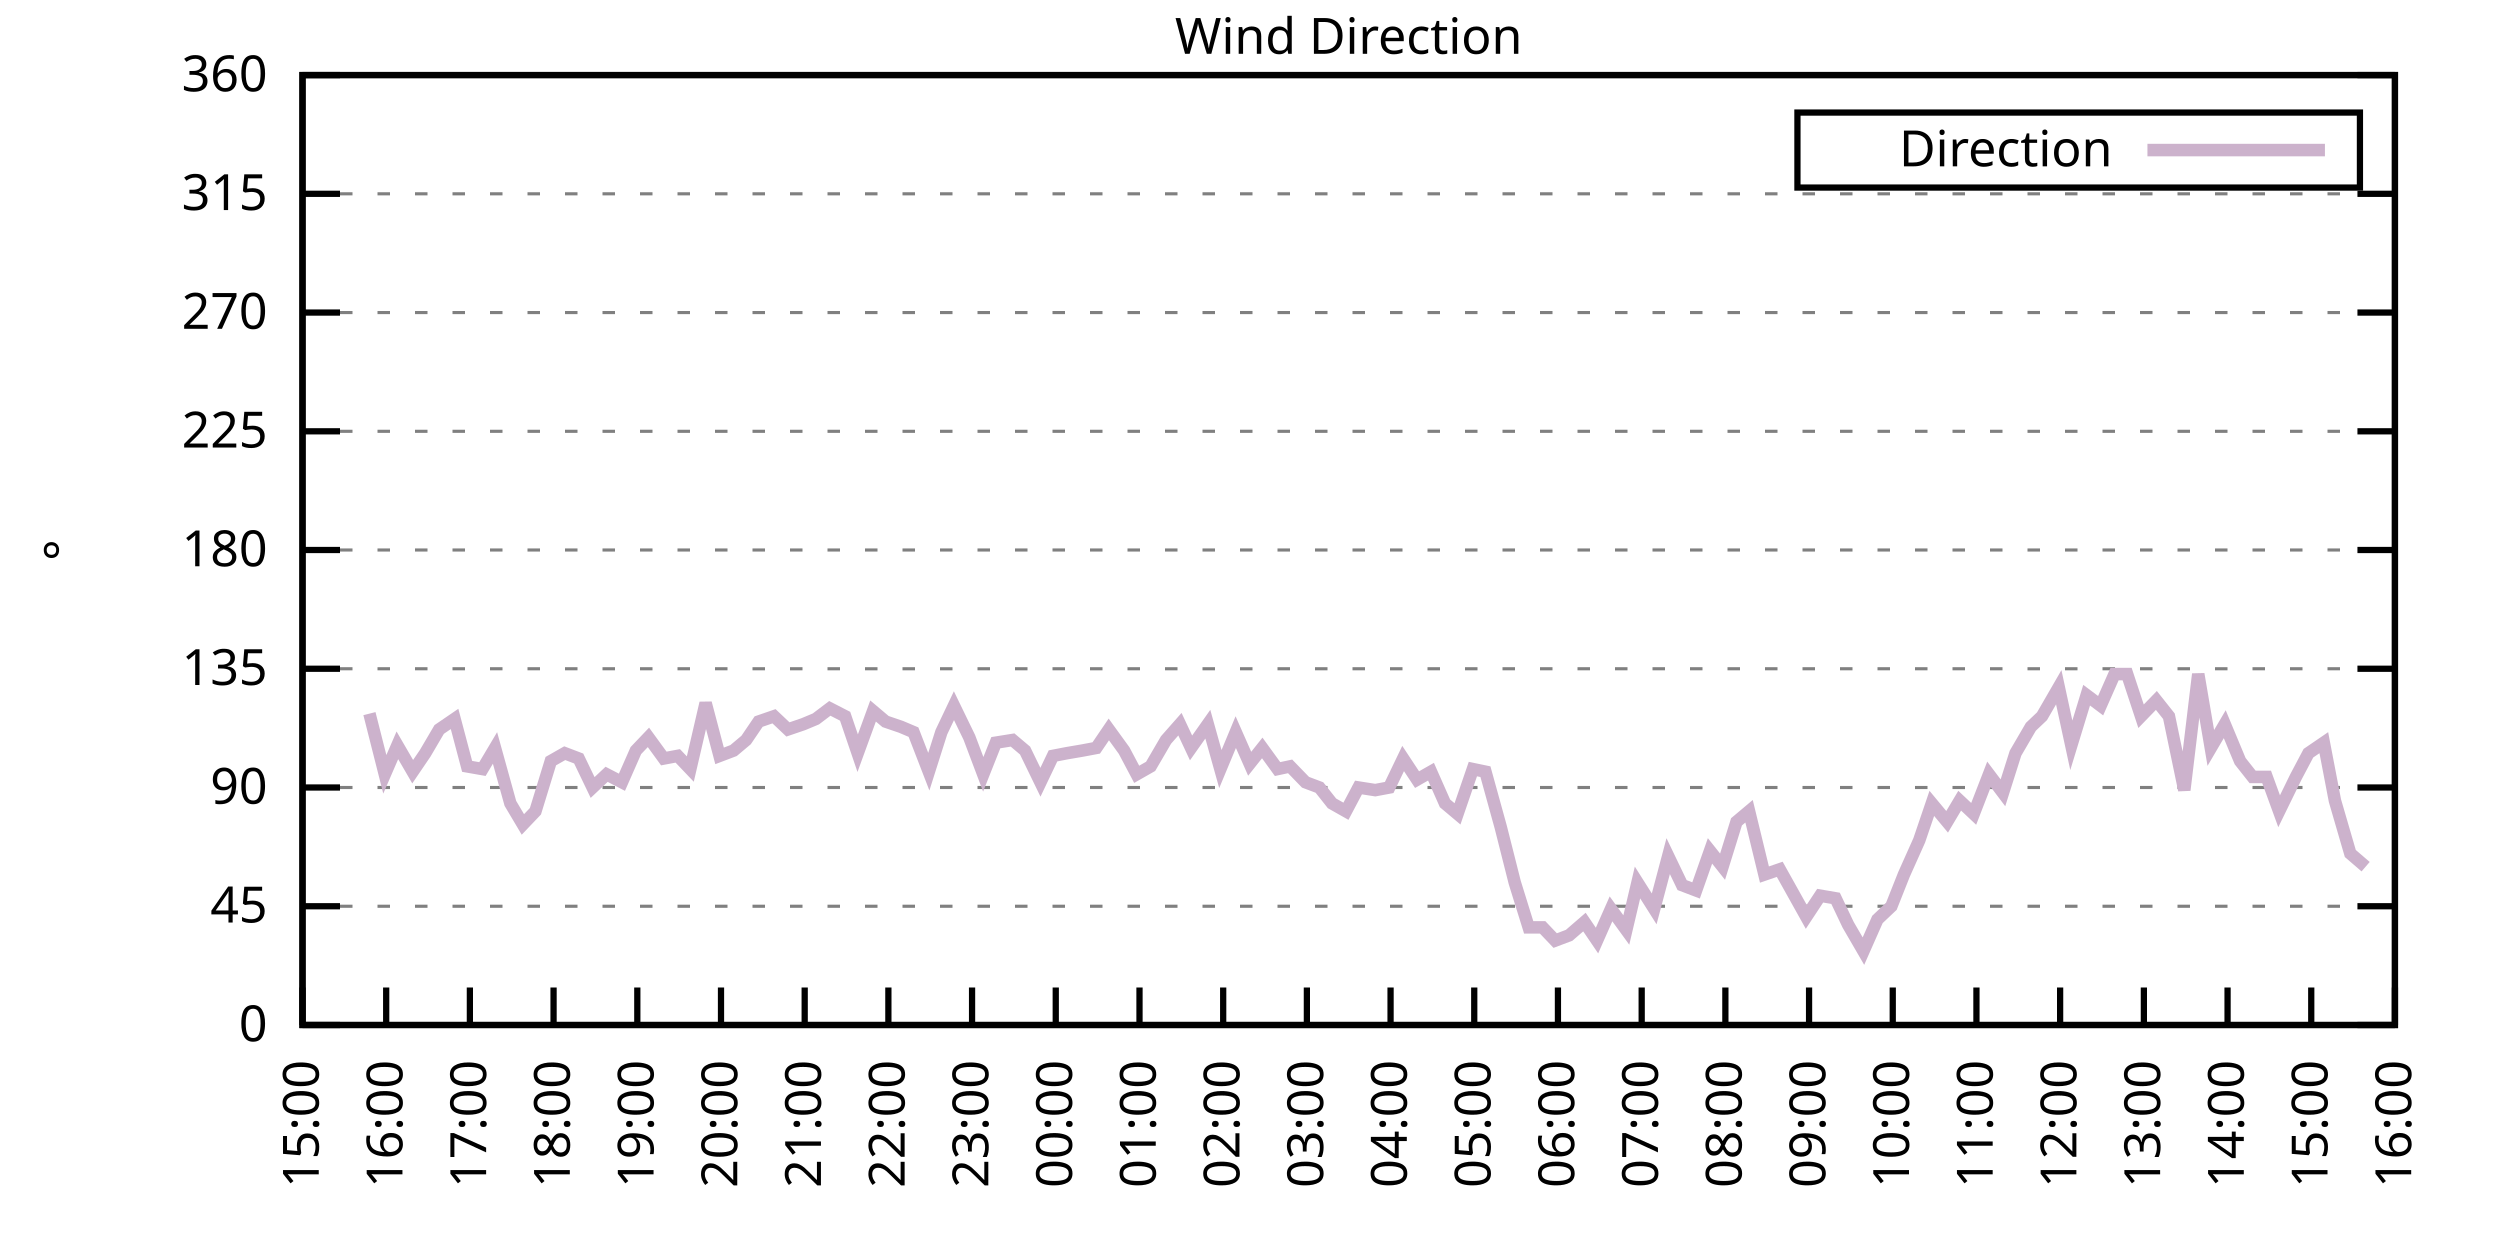
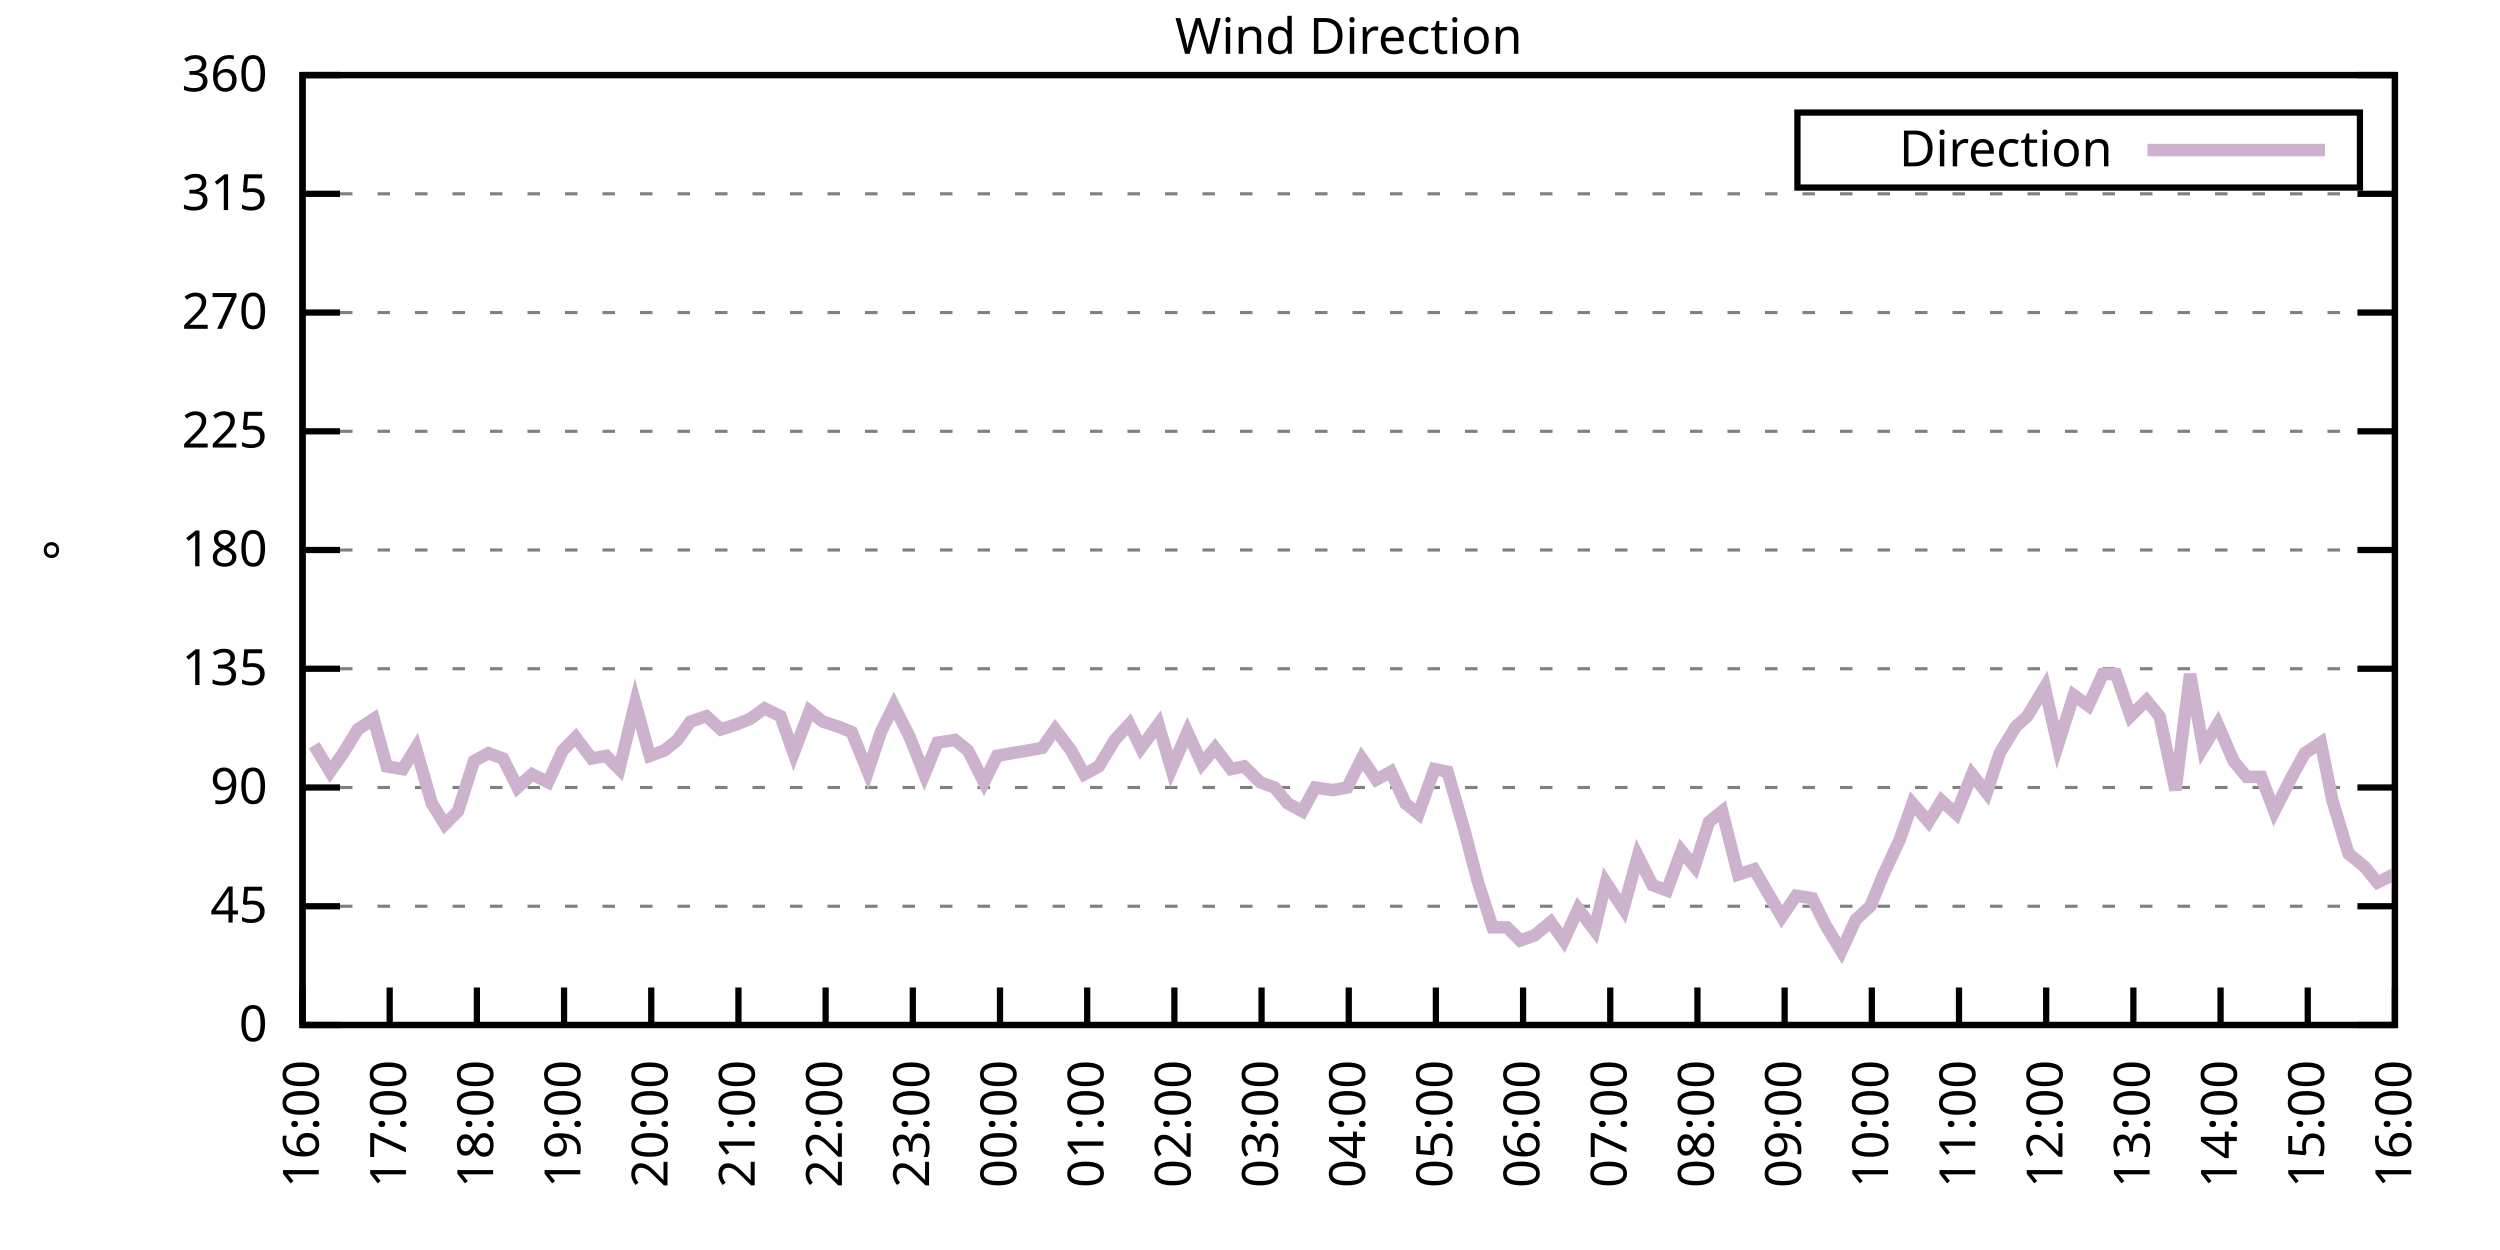
<svg xmlns="http://www.w3.org/2000/svg" xmlns:xlink="http://www.w3.org/1999/xlink" width="400" height="200" viewBox="0 0 400 200">
  <g id="gnuplot_canvas">
    <rect x="0" y="0" width="400" height="200" fill="none" />
    <defs>
      <circle id="gpDot" r="0.5" stroke-width="0.5" stroke="currentColor" />
      <path id="gpPt0" stroke-width="0.333" stroke="currentColor" d="M-1,0 h2 M0,-1 v2" />
      <path id="gpPt1" stroke-width="0.333" stroke="currentColor" d="M-1,-1 L1,1 M1,-1 L-1,1" />
      <path id="gpPt2" stroke-width="0.333" stroke="currentColor" d="M-1,0 L1,0 M0,-1 L0,1 M-1,-1 L1,1 M-1,1 L1,-1" />
      <rect id="gpPt3" stroke-width="0.333" stroke="currentColor" x="-1" y="-1" width="2" height="2" />
      <rect id="gpPt4" stroke-width="0.333" stroke="currentColor" fill="currentColor" x="-1" y="-1" width="2" height="2" />
      <circle id="gpPt5" stroke-width="0.333" stroke="currentColor" cx="0" cy="0" r="1" />
      <use xlink:href="#gpPt5" id="gpPt6" fill="currentColor" stroke="none" />
      <path id="gpPt7" stroke-width="0.333" stroke="currentColor" d="M0,-1.33 L-1.33,0.67 L1.33,0.67 z" />
      <use xlink:href="#gpPt7" id="gpPt8" fill="currentColor" stroke="none" />
      <use xlink:href="#gpPt7" id="gpPt9" stroke="currentColor" transform="rotate(180)" />
      <use xlink:href="#gpPt9" id="gpPt10" fill="currentColor" stroke="none" />
      <use xlink:href="#gpPt3" id="gpPt11" stroke="currentColor" transform="rotate(45)" />
      <use xlink:href="#gpPt11" id="gpPt12" fill="currentColor" stroke="none" />
      <path id="gpPt13" stroke-width="0.333" stroke="currentColor" d="M0,1.330 L1.265,0.411 L0.782,-1.067 L-0.782,-1.076 L-1.265,0.411 z" />
      <use xlink:href="#gpPt13" id="gpPt14" fill="currentColor" stroke="none" />
      <filter id="textbox" filterUnits="objectBoundingBox" x="0" y="0" height="1" width="1">
        <feFlood flood-color="white" flood-opacity="1" result="bgnd" />
        <feComposite in="SourceGraphic" in2="bgnd" operator="atop" />
      </filter>
      <filter id="greybox" filterUnits="objectBoundingBox" x="0" y="0" height="1" width="1">
        <feFlood flood-color="lightgrey" flood-opacity="1" result="grey" />
        <feComposite in="SourceGraphic" in2="grey" operator="atop" />
      </filter>
    </defs>
    <g fill="none" color="white" stroke="currentColor" stroke-width="1.00" stroke-linecap="butt" stroke-linejoin="miter">
</g>
    <g fill="none" color="black" stroke="currentColor" stroke-width="1.00" stroke-linecap="butt" stroke-linejoin="miter">
      <g stroke="none" shape-rendering="crispEdges">
        <polygon fill="rgb(255, 255, 255)" points="48.40,164.00 383.18,164.00 383.18,12.02 48.40,12.02 " />
      </g>
    </g>
    <g fill="none" color="black" stroke="currentColor" stroke-width="1.00" stroke-linecap="butt" stroke-linejoin="miter">
</g>
    <g fill="none" color="black" stroke="black" stroke-width="0.50" stroke-linecap="butt" stroke-linejoin="miter">
</g>
    <g fill="none" color="gray" stroke="currentColor" stroke-width="0.50" stroke-linecap="butt" stroke-linejoin="miter">
      <path stroke="gray" stroke-dasharray="2,4" class="gridline" d="M48.40,164.00 L383.19,164.00  " />
    </g>
    <g fill="none" color="gray" stroke="gray" stroke-width="1.00" stroke-linecap="butt" stroke-linejoin="miter">
</g>
    <g fill="none" color="black" stroke="currentColor" stroke-width="1.00" stroke-linecap="butt" stroke-linejoin="miter">
      <path stroke="black" d="M48.40,164.00 L54.40,164.00 M383.19,164.00 L377.19,164.00  " />
      <g transform="translate(42.80,166.60)" stroke="none" fill="black" font-family="Sans" font-size="8.00" text-anchor="end">
        <text>
          <tspan font-family="Sans"> 0</tspan>
        </text>
      </g>
    </g>
    <g fill="none" color="black" stroke="currentColor" stroke-width="1.00" stroke-linecap="butt" stroke-linejoin="miter">
</g>
    <g fill="none" color="black" stroke="black" stroke-width="0.50" stroke-linecap="butt" stroke-linejoin="miter">
</g>
    <g fill="none" color="gray" stroke="currentColor" stroke-width="0.50" stroke-linecap="butt" stroke-linejoin="miter">
      <path stroke="gray" stroke-dasharray="2,4" class="gridline" d="M48.40,145.00 L383.19,145.00  " />
    </g>
    <g fill="none" color="gray" stroke="gray" stroke-width="1.00" stroke-linecap="butt" stroke-linejoin="miter">
</g>
    <g fill="none" color="black" stroke="currentColor" stroke-width="1.00" stroke-linecap="butt" stroke-linejoin="miter">
      <path stroke="black" d="M48.40,145.00 L54.40,145.00 M383.19,145.00 L377.19,145.00  " />
      <g transform="translate(42.80,147.60)" stroke="none" fill="black" font-family="Sans" font-size="8.00" text-anchor="end">
        <text>
          <tspan font-family="Sans"> 45</tspan>
        </text>
      </g>
    </g>
    <g fill="none" color="black" stroke="currentColor" stroke-width="1.00" stroke-linecap="butt" stroke-linejoin="miter">
</g>
    <g fill="none" color="black" stroke="black" stroke-width="0.50" stroke-linecap="butt" stroke-linejoin="miter">
</g>
    <g fill="none" color="gray" stroke="currentColor" stroke-width="0.50" stroke-linecap="butt" stroke-linejoin="miter">
      <path stroke="gray" stroke-dasharray="2,4" class="gridline" d="M48.40,126.00 L383.19,126.00  " />
    </g>
    <g fill="none" color="gray" stroke="gray" stroke-width="1.00" stroke-linecap="butt" stroke-linejoin="miter">
</g>
    <g fill="none" color="black" stroke="currentColor" stroke-width="1.00" stroke-linecap="butt" stroke-linejoin="miter">
      <path stroke="black" d="M48.40,126.00 L54.40,126.00 M383.19,126.00 L377.19,126.00  " />
      <g transform="translate(42.80,128.60)" stroke="none" fill="black" font-family="Sans" font-size="8.00" text-anchor="end">
        <text>
          <tspan font-family="Sans"> 90</tspan>
        </text>
      </g>
    </g>
    <g fill="none" color="black" stroke="currentColor" stroke-width="1.00" stroke-linecap="butt" stroke-linejoin="miter">
</g>
    <g fill="none" color="black" stroke="black" stroke-width="0.50" stroke-linecap="butt" stroke-linejoin="miter">
</g>
    <g fill="none" color="gray" stroke="currentColor" stroke-width="0.50" stroke-linecap="butt" stroke-linejoin="miter">
      <path stroke="gray" stroke-dasharray="2,4" class="gridline" d="M48.40,107.00 L383.19,107.00  " />
    </g>
    <g fill="none" color="gray" stroke="gray" stroke-width="1.00" stroke-linecap="butt" stroke-linejoin="miter">
</g>
    <g fill="none" color="black" stroke="currentColor" stroke-width="1.00" stroke-linecap="butt" stroke-linejoin="miter">
      <path stroke="black" d="M48.40,107.00 L54.40,107.00 M383.19,107.00 L377.19,107.00  " />
      <g transform="translate(42.80,109.60)" stroke="none" fill="black" font-family="Sans" font-size="8.00" text-anchor="end">
        <text>
          <tspan font-family="Sans"> 135</tspan>
        </text>
      </g>
    </g>
    <g fill="none" color="black" stroke="currentColor" stroke-width="1.00" stroke-linecap="butt" stroke-linejoin="miter">
</g>
    <g fill="none" color="black" stroke="black" stroke-width="0.50" stroke-linecap="butt" stroke-linejoin="miter">
</g>
    <g fill="none" color="gray" stroke="currentColor" stroke-width="0.50" stroke-linecap="butt" stroke-linejoin="miter">
      <path stroke="gray" stroke-dasharray="2,4" class="gridline" d="M48.40,88.00 L383.19,88.00  " />
    </g>
    <g fill="none" color="gray" stroke="gray" stroke-width="1.00" stroke-linecap="butt" stroke-linejoin="miter">
</g>
    <g fill="none" color="black" stroke="currentColor" stroke-width="1.00" stroke-linecap="butt" stroke-linejoin="miter">
      <path stroke="black" d="M48.40,88.00 L54.40,88.00 M383.19,88.00 L377.19,88.00  " />
      <g transform="translate(42.80,90.60)" stroke="none" fill="black" font-family="Sans" font-size="8.00" text-anchor="end">
        <text>
          <tspan font-family="Sans"> 180</tspan>
        </text>
      </g>
    </g>
    <g fill="none" color="black" stroke="currentColor" stroke-width="1.00" stroke-linecap="butt" stroke-linejoin="miter">
</g>
    <g fill="none" color="black" stroke="black" stroke-width="0.50" stroke-linecap="butt" stroke-linejoin="miter">
</g>
    <g fill="none" color="gray" stroke="currentColor" stroke-width="0.50" stroke-linecap="butt" stroke-linejoin="miter">
      <path stroke="gray" stroke-dasharray="2,4" class="gridline" d="M48.40,69.01 L383.19,69.01  " />
    </g>
    <g fill="none" color="gray" stroke="gray" stroke-width="1.00" stroke-linecap="butt" stroke-linejoin="miter">
</g>
    <g fill="none" color="black" stroke="currentColor" stroke-width="1.00" stroke-linecap="butt" stroke-linejoin="miter">
      <path stroke="black" d="M48.40,69.01 L54.40,69.01 M383.19,69.01 L377.19,69.01  " />
      <g transform="translate(42.80,71.61)" stroke="none" fill="black" font-family="Sans" font-size="8.00" text-anchor="end">
        <text>
          <tspan font-family="Sans"> 225</tspan>
        </text>
      </g>
    </g>
    <g fill="none" color="black" stroke="currentColor" stroke-width="1.00" stroke-linecap="butt" stroke-linejoin="miter">
</g>
    <g fill="none" color="black" stroke="black" stroke-width="0.50" stroke-linecap="butt" stroke-linejoin="miter">
</g>
    <g fill="none" color="gray" stroke="currentColor" stroke-width="0.50" stroke-linecap="butt" stroke-linejoin="miter">
      <path stroke="gray" stroke-dasharray="2,4" class="gridline" d="M48.40,50.01 L383.19,50.01  " />
    </g>
    <g fill="none" color="gray" stroke="gray" stroke-width="1.00" stroke-linecap="butt" stroke-linejoin="miter">
</g>
    <g fill="none" color="black" stroke="currentColor" stroke-width="1.00" stroke-linecap="butt" stroke-linejoin="miter">
      <path stroke="black" d="M48.40,50.01 L54.40,50.01 M383.19,50.01 L377.19,50.01  " />
      <g transform="translate(42.80,52.61)" stroke="none" fill="black" font-family="Sans" font-size="8.00" text-anchor="end">
        <text>
          <tspan font-family="Sans"> 270</tspan>
        </text>
      </g>
    </g>
    <g fill="none" color="black" stroke="currentColor" stroke-width="1.00" stroke-linecap="butt" stroke-linejoin="miter">
</g>
    <g fill="none" color="black" stroke="black" stroke-width="0.50" stroke-linecap="butt" stroke-linejoin="miter">
</g>
    <g fill="none" color="gray" stroke="currentColor" stroke-width="0.50" stroke-linecap="butt" stroke-linejoin="miter">
      <path stroke="gray" stroke-dasharray="2,4" class="gridline" d="M48.40,31.01 L383.19,31.01  " />
    </g>
    <g fill="none" color="gray" stroke="gray" stroke-width="1.00" stroke-linecap="butt" stroke-linejoin="miter">
</g>
    <g fill="none" color="black" stroke="currentColor" stroke-width="1.00" stroke-linecap="butt" stroke-linejoin="miter">
      <path stroke="black" d="M48.40,31.01 L54.40,31.01 M383.19,31.01 L377.19,31.01  " />
      <g transform="translate(42.80,33.61)" stroke="none" fill="black" font-family="Sans" font-size="8.00" text-anchor="end">
        <text>
          <tspan font-family="Sans"> 315</tspan>
        </text>
      </g>
    </g>
    <g fill="none" color="black" stroke="currentColor" stroke-width="1.00" stroke-linecap="butt" stroke-linejoin="miter">
</g>
    <g fill="none" color="black" stroke="black" stroke-width="0.50" stroke-linecap="butt" stroke-linejoin="miter">
</g>
    <g fill="none" color="gray" stroke="currentColor" stroke-width="0.50" stroke-linecap="butt" stroke-linejoin="miter">
      <path stroke="gray" stroke-dasharray="2,4" class="gridline" d="M48.40,12.01 L383.19,12.01  " />
    </g>
    <g fill="none" color="gray" stroke="gray" stroke-width="1.00" stroke-linecap="butt" stroke-linejoin="miter">
</g>
    <g fill="none" color="black" stroke="currentColor" stroke-width="1.00" stroke-linecap="butt" stroke-linejoin="miter">
      <path stroke="black" d="M48.40,12.01 L54.40,12.01 M383.19,12.01 L377.19,12.01  " />
      <g transform="translate(42.80,14.61)" stroke="none" fill="black" font-family="Sans" font-size="8.00" text-anchor="end">
        <text>
          <tspan font-family="Sans"> 360</tspan>
        </text>
      </g>
    </g>
    <g fill="none" color="black" stroke="currentColor" stroke-width="1.00" stroke-linecap="butt" stroke-linejoin="miter">
      <path stroke="black" d="M48.40,164.00 L48.40,158.00  " />
      <g transform="translate(51.00,169.60) rotate(270.00)" stroke="none" fill="black" font-family="Sans" font-size="8.00" text-anchor="end">
        <text>
-           <tspan font-family="Sans">15:00</tspan>
-         </text>
-       </g>
-     </g>
-     <g fill="none" color="black" stroke="currentColor" stroke-width="1.00" stroke-linecap="butt" stroke-linejoin="miter">
-       <path stroke="black" d="M61.79,164.00 L61.79,158.00  " />
-       <g transform="translate(64.39,169.60) rotate(270.00)" stroke="none" fill="black" font-family="Sans" font-size="8.00" text-anchor="end">
-         <text>
          <tspan font-family="Sans">16:00</tspan>
        </text>
      </g>
    </g>
    <g fill="none" color="black" stroke="currentColor" stroke-width="1.00" stroke-linecap="butt" stroke-linejoin="miter">
-       <path stroke="black" d="M75.18,164.00 L75.18,158.00  " />
-       <g transform="translate(77.78,169.60) rotate(270.00)" stroke="none" fill="black" font-family="Sans" font-size="8.00" text-anchor="end">
+       <path stroke="black" d="M62.35,164.00 L62.35,158.00  " />
+       <g transform="translate(64.95,169.60) rotate(270.00)" stroke="none" fill="black" font-family="Sans" font-size="8.00" text-anchor="end">
        <text>
          <tspan font-family="Sans">17:00</tspan>
        </text>
      </g>
    </g>
    <g fill="none" color="black" stroke="currentColor" stroke-width="1.00" stroke-linecap="butt" stroke-linejoin="miter">
-       <path stroke="black" d="M88.57,164.00 L88.57,158.00  " />
-       <g transform="translate(91.17,169.60) rotate(270.00)" stroke="none" fill="black" font-family="Sans" font-size="8.00" text-anchor="end">
+       <path stroke="black" d="M76.30,164.00 L76.30,158.00  " />
+       <g transform="translate(78.90,169.60) rotate(270.00)" stroke="none" fill="black" font-family="Sans" font-size="8.00" text-anchor="end">
        <text>
          <tspan font-family="Sans">18:00</tspan>
        </text>
      </g>
    </g>
    <g fill="none" color="black" stroke="currentColor" stroke-width="1.00" stroke-linecap="butt" stroke-linejoin="miter">
-       <path stroke="black" d="M101.97,164.00 L101.97,158.00  " />
-       <g transform="translate(104.57,169.60) rotate(270.00)" stroke="none" fill="black" font-family="Sans" font-size="8.00" text-anchor="end">
+       <path stroke="black" d="M90.25,164.00 L90.25,158.00  " />
+       <g transform="translate(92.85,169.60) rotate(270.00)" stroke="none" fill="black" font-family="Sans" font-size="8.00" text-anchor="end">
        <text>
          <tspan font-family="Sans">19:00</tspan>
        </text>
      </g>
    </g>
    <g fill="none" color="black" stroke="currentColor" stroke-width="1.00" stroke-linecap="butt" stroke-linejoin="miter">
-       <path stroke="black" d="M115.36,164.00 L115.36,158.00  " />
-       <g transform="translate(117.96,169.60) rotate(270.00)" stroke="none" fill="black" font-family="Sans" font-size="8.00" text-anchor="end">
+       <path stroke="black" d="M104.20,164.00 L104.20,158.00  " />
+       <g transform="translate(106.80,169.60) rotate(270.00)" stroke="none" fill="black" font-family="Sans" font-size="8.00" text-anchor="end">
        <text>
          <tspan font-family="Sans">20:00</tspan>
        </text>
      </g>
    </g>
    <g fill="none" color="black" stroke="currentColor" stroke-width="1.00" stroke-linecap="butt" stroke-linejoin="miter">
-       <path stroke="black" d="M128.75,164.00 L128.75,158.00  " />
-       <g transform="translate(131.35,169.60) rotate(270.00)" stroke="none" fill="black" font-family="Sans" font-size="8.00" text-anchor="end">
+       <path stroke="black" d="M118.15,164.00 L118.15,158.00  " />
+       <g transform="translate(120.75,169.60) rotate(270.00)" stroke="none" fill="black" font-family="Sans" font-size="8.00" text-anchor="end">
        <text>
          <tspan font-family="Sans">21:00</tspan>
        </text>
      </g>
    </g>
    <g fill="none" color="black" stroke="currentColor" stroke-width="1.00" stroke-linecap="butt" stroke-linejoin="miter">
-       <path stroke="black" d="M142.14,164.00 L142.14,158.00  " />
-       <g transform="translate(144.74,169.60) rotate(270.00)" stroke="none" fill="black" font-family="Sans" font-size="8.00" text-anchor="end">
+       <path stroke="black" d="M132.10,164.00 L132.10,158.00  " />
+       <g transform="translate(134.70,169.60) rotate(270.00)" stroke="none" fill="black" font-family="Sans" font-size="8.00" text-anchor="end">
        <text>
          <tspan font-family="Sans">22:00</tspan>
        </text>
      </g>
    </g>
    <g fill="none" color="black" stroke="currentColor" stroke-width="1.00" stroke-linecap="butt" stroke-linejoin="miter">
-       <path stroke="black" d="M155.53,164.00 L155.53,158.00  " />
-       <g transform="translate(158.13,169.60) rotate(270.00)" stroke="none" fill="black" font-family="Sans" font-size="8.00" text-anchor="end">
+       <path stroke="black" d="M146.05,164.00 L146.05,158.00  " />
+       <g transform="translate(148.65,169.60) rotate(270.00)" stroke="none" fill="black" font-family="Sans" font-size="8.00" text-anchor="end">
        <text>
          <tspan font-family="Sans">23:00</tspan>
        </text>
      </g>
    </g>
    <g fill="none" color="black" stroke="currentColor" stroke-width="1.00" stroke-linecap="butt" stroke-linejoin="miter">
-       <path stroke="black" d="M168.92,164.00 L168.92,158.00  " />
-       <g transform="translate(171.52,169.60) rotate(270.00)" stroke="none" fill="black" font-family="Sans" font-size="8.00" text-anchor="end">
+       <path stroke="black" d="M160.00,164.00 L160.00,158.00  " />
+       <g transform="translate(162.60,169.60) rotate(270.00)" stroke="none" fill="black" font-family="Sans" font-size="8.00" text-anchor="end">
        <text>
          <tspan font-family="Sans">00:00</tspan>
        </text>
      </g>
    </g>
    <g fill="none" color="black" stroke="currentColor" stroke-width="1.00" stroke-linecap="butt" stroke-linejoin="miter">
-       <path stroke="black" d="M182.32,164.00 L182.32,158.00  " />
-       <g transform="translate(184.92,169.60) rotate(270.00)" stroke="none" fill="black" font-family="Sans" font-size="8.00" text-anchor="end">
+       <path stroke="black" d="M173.95,164.00 L173.95,158.00  " />
+       <g transform="translate(176.55,169.60) rotate(270.00)" stroke="none" fill="black" font-family="Sans" font-size="8.00" text-anchor="end">
        <text>
          <tspan font-family="Sans">01:00</tspan>
        </text>
      </g>
    </g>
    <g fill="none" color="black" stroke="currentColor" stroke-width="1.00" stroke-linecap="butt" stroke-linejoin="miter">
-       <path stroke="black" d="M195.71,164.00 L195.71,158.00  " />
-       <g transform="translate(198.31,169.60) rotate(270.00)" stroke="none" fill="black" font-family="Sans" font-size="8.00" text-anchor="end">
+       <path stroke="black" d="M187.90,164.00 L187.90,158.00  " />
+       <g transform="translate(190.50,169.60) rotate(270.00)" stroke="none" fill="black" font-family="Sans" font-size="8.00" text-anchor="end">
        <text>
          <tspan font-family="Sans">02:00</tspan>
        </text>
      </g>
    </g>
    <g fill="none" color="black" stroke="currentColor" stroke-width="1.00" stroke-linecap="butt" stroke-linejoin="miter">
-       <path stroke="black" d="M209.10,164.00 L209.10,158.00  " />
-       <g transform="translate(211.70,169.60) rotate(270.00)" stroke="none" fill="black" font-family="Sans" font-size="8.00" text-anchor="end">
+       <path stroke="black" d="M201.85,164.00 L201.85,158.00  " />
+       <g transform="translate(204.45,169.60) rotate(270.00)" stroke="none" fill="black" font-family="Sans" font-size="8.00" text-anchor="end">
        <text>
          <tspan font-family="Sans">03:00</tspan>
        </text>
      </g>
    </g>
    <g fill="none" color="black" stroke="currentColor" stroke-width="1.00" stroke-linecap="butt" stroke-linejoin="miter">
-       <path stroke="black" d="M222.49,164.00 L222.49,158.00  " />
-       <g transform="translate(225.09,169.60) rotate(270.00)" stroke="none" fill="black" font-family="Sans" font-size="8.00" text-anchor="end">
+       <path stroke="black" d="M215.80,164.00 L215.80,158.00  " />
+       <g transform="translate(218.40,169.60) rotate(270.00)" stroke="none" fill="black" font-family="Sans" font-size="8.00" text-anchor="end">
        <text>
          <tspan font-family="Sans">04:00</tspan>
        </text>
      </g>
    </g>
    <g fill="none" color="black" stroke="currentColor" stroke-width="1.00" stroke-linecap="butt" stroke-linejoin="miter">
-       <path stroke="black" d="M235.88,164.00 L235.88,158.00  " />
-       <g transform="translate(238.48,169.60) rotate(270.00)" stroke="none" fill="black" font-family="Sans" font-size="8.00" text-anchor="end">
+       <path stroke="black" d="M229.74,164.00 L229.74,158.00  " />
+       <g transform="translate(232.34,169.60) rotate(270.00)" stroke="none" fill="black" font-family="Sans" font-size="8.00" text-anchor="end">
        <text>
          <tspan font-family="Sans">05:00</tspan>
        </text>
      </g>
    </g>
    <g fill="none" color="black" stroke="currentColor" stroke-width="1.00" stroke-linecap="butt" stroke-linejoin="miter">
-       <path stroke="black" d="M249.27,164.00 L249.27,158.00  " />
-       <g transform="translate(251.87,169.60) rotate(270.00)" stroke="none" fill="black" font-family="Sans" font-size="8.00" text-anchor="end">
+       <path stroke="black" d="M243.69,164.00 L243.69,158.00  " />
+       <g transform="translate(246.29,169.60) rotate(270.00)" stroke="none" fill="black" font-family="Sans" font-size="8.00" text-anchor="end">
        <text>
          <tspan font-family="Sans">06:00</tspan>
        </text>
      </g>
    </g>
    <g fill="none" color="black" stroke="currentColor" stroke-width="1.00" stroke-linecap="butt" stroke-linejoin="miter">
-       <path stroke="black" d="M262.67,164.00 L262.67,158.00  " />
-       <g transform="translate(265.27,169.60) rotate(270.00)" stroke="none" fill="black" font-family="Sans" font-size="8.00" text-anchor="end">
+       <path stroke="black" d="M257.64,164.00 L257.64,158.00  " />
+       <g transform="translate(260.24,169.60) rotate(270.00)" stroke="none" fill="black" font-family="Sans" font-size="8.00" text-anchor="end">
        <text>
          <tspan font-family="Sans">07:00</tspan>
        </text>
      </g>
    </g>
    <g fill="none" color="black" stroke="currentColor" stroke-width="1.00" stroke-linecap="butt" stroke-linejoin="miter">
-       <path stroke="black" d="M276.06,164.00 L276.06,158.00  " />
-       <g transform="translate(278.66,169.60) rotate(270.00)" stroke="none" fill="black" font-family="Sans" font-size="8.00" text-anchor="end">
+       <path stroke="black" d="M271.59,164.00 L271.59,158.00  " />
+       <g transform="translate(274.19,169.60) rotate(270.00)" stroke="none" fill="black" font-family="Sans" font-size="8.00" text-anchor="end">
        <text>
          <tspan font-family="Sans">08:00</tspan>
        </text>
      </g>
    </g>
    <g fill="none" color="black" stroke="currentColor" stroke-width="1.00" stroke-linecap="butt" stroke-linejoin="miter">
-       <path stroke="black" d="M289.45,164.00 L289.45,158.00  " />
-       <g transform="translate(292.05,169.60) rotate(270.00)" stroke="none" fill="black" font-family="Sans" font-size="8.00" text-anchor="end">
+       <path stroke="black" d="M285.54,164.00 L285.54,158.00  " />
+       <g transform="translate(288.14,169.60) rotate(270.00)" stroke="none" fill="black" font-family="Sans" font-size="8.00" text-anchor="end">
        <text>
          <tspan font-family="Sans">09:00</tspan>
        </text>
      </g>
    </g>
    <g fill="none" color="black" stroke="currentColor" stroke-width="1.00" stroke-linecap="butt" stroke-linejoin="miter">
-       <path stroke="black" d="M302.84,164.00 L302.84,158.00  " />
-       <g transform="translate(305.44,169.60) rotate(270.00)" stroke="none" fill="black" font-family="Sans" font-size="8.00" text-anchor="end">
+       <path stroke="black" d="M299.49,164.00 L299.49,158.00  " />
+       <g transform="translate(302.09,169.60) rotate(270.00)" stroke="none" fill="black" font-family="Sans" font-size="8.00" text-anchor="end">
        <text>
          <tspan font-family="Sans">10:00</tspan>
        </text>
      </g>
    </g>
    <g fill="none" color="black" stroke="currentColor" stroke-width="1.00" stroke-linecap="butt" stroke-linejoin="miter">
-       <path stroke="black" d="M316.23,164.00 L316.23,158.00  " />
-       <g transform="translate(318.83,169.60) rotate(270.00)" stroke="none" fill="black" font-family="Sans" font-size="8.00" text-anchor="end">
+       <path stroke="black" d="M313.44,164.00 L313.44,158.00  " />
+       <g transform="translate(316.04,169.60) rotate(270.00)" stroke="none" fill="black" font-family="Sans" font-size="8.00" text-anchor="end">
        <text>
          <tspan font-family="Sans">11:00</tspan>
        </text>
      </g>
    </g>
    <g fill="none" color="black" stroke="currentColor" stroke-width="1.00" stroke-linecap="butt" stroke-linejoin="miter">
-       <path stroke="black" d="M329.62,164.00 L329.62,158.00  " />
-       <g transform="translate(332.22,169.60) rotate(270.00)" stroke="none" fill="black" font-family="Sans" font-size="8.00" text-anchor="end">
+       <path stroke="black" d="M327.39,164.00 L327.39,158.00  " />
+       <g transform="translate(329.99,169.60) rotate(270.00)" stroke="none" fill="black" font-family="Sans" font-size="8.00" text-anchor="end">
        <text>
          <tspan font-family="Sans">12:00</tspan>
        </text>
      </g>
    </g>
    <g fill="none" color="black" stroke="currentColor" stroke-width="1.00" stroke-linecap="butt" stroke-linejoin="miter">
-       <path stroke="black" d="M343.02,164.00 L343.02,158.00  " />
-       <g transform="translate(345.62,169.60) rotate(270.00)" stroke="none" fill="black" font-family="Sans" font-size="8.00" text-anchor="end">
+       <path stroke="black" d="M341.34,164.00 L341.34,158.00  " />
+       <g transform="translate(343.94,169.60) rotate(270.00)" stroke="none" fill="black" font-family="Sans" font-size="8.00" text-anchor="end">
        <text>
          <tspan font-family="Sans">13:00</tspan>
        </text>
      </g>
    </g>
    <g fill="none" color="black" stroke="currentColor" stroke-width="1.00" stroke-linecap="butt" stroke-linejoin="miter">
-       <path stroke="black" d="M356.41,164.00 L356.41,158.00  " />
-       <g transform="translate(359.01,169.60) rotate(270.00)" stroke="none" fill="black" font-family="Sans" font-size="8.00" text-anchor="end">
+       <path stroke="black" d="M355.29,164.00 L355.29,158.00  " />
+       <g transform="translate(357.89,169.60) rotate(270.00)" stroke="none" fill="black" font-family="Sans" font-size="8.00" text-anchor="end">
        <text>
          <tspan font-family="Sans">14:00</tspan>
        </text>
      </g>
    </g>
    <g fill="none" color="black" stroke="currentColor" stroke-width="1.00" stroke-linecap="butt" stroke-linejoin="miter">
-       <path stroke="black" d="M369.80,164.00 L369.80,158.00  " />
-       <g transform="translate(372.40,169.60) rotate(270.00)" stroke="none" fill="black" font-family="Sans" font-size="8.00" text-anchor="end">
+       <path stroke="black" d="M369.24,164.00 L369.24,158.00  " />
+       <g transform="translate(371.84,169.60) rotate(270.00)" stroke="none" fill="black" font-family="Sans" font-size="8.00" text-anchor="end">
        <text>
          <tspan font-family="Sans">15:00</tspan>
        </text>
      </g>
    </g>
    <g fill="none" color="black" stroke="currentColor" stroke-width="1.00" stroke-linecap="butt" stroke-linejoin="miter">
      <path stroke="black" d="M383.19,164.00 L383.19,158.00  " />
      <g transform="translate(385.79,169.60) rotate(270.00)" stroke="none" fill="black" font-family="Sans" font-size="8.00" text-anchor="end">
        <text>
          <tspan font-family="Sans">16:00</tspan>
        </text>
      </g>
    </g>
    <g fill="none" color="black" stroke="currentColor" stroke-width="1.00" stroke-linecap="butt" stroke-linejoin="miter">
</g>
    <g fill="none" color="black" stroke="currentColor" stroke-width="1.00" stroke-linecap="butt" stroke-linejoin="miter">
      <path stroke="black" d="M48.40,12.01 L48.40,164.00 L383.19,164.00 L383.19,12.01 L48.40,12.01 Z  " />
    </g>
    <g fill="none" color="black" stroke="currentColor" stroke-width="1.00" stroke-linecap="butt" stroke-linejoin="miter">
</g>
    <g fill="none" color="black" stroke="currentColor" stroke-width="1.00" stroke-linecap="butt" stroke-linejoin="miter">
      <path stroke="black" d="M287.59,30.01 L287.59,18.01 L377.59,18.01 L377.59,30.01 L287.59,30.01 Z  " />
    </g>
    <g id="Wind_direction_plot_1">
      <g fill="none" color="white" stroke="black" stroke-width="2.00" stroke-linecap="butt" stroke-linejoin="miter">
</g>
      <g fill="none" color="black" stroke="currentColor" stroke-width="2.00" stroke-linecap="butt" stroke-linejoin="miter">
        <g transform="translate(337.99,26.61)" stroke="none" fill="black" font-family="Sans" font-size="8.00" text-anchor="end">
          <text>
            <tspan font-family="Sans">Direction</tspan>
          </text>
        </g>
      </g>
      <g fill="none" color="black" stroke="currentColor" stroke-width="2.00" stroke-linecap="butt" stroke-linejoin="miter">
-         <path stroke="rgb(204, 178, 204)" d="M343.59,24.01 L371.99,24.01 M59.11,114.18 L61.57,123.89 L63.58,119.25 L66.03,123.47 L68.04,120.51 L70.27,116.71   L72.73,115.03 L74.74,122.62 L77.19,123.05 L79.20,119.67 L81.66,128.54 L83.66,131.91 L85.67,129.80 L88.13,121.78   L90.36,120.51 L92.59,121.36 L94.82,126.00 L97.06,123.89 L99.51,125.16 L101.74,120.09 L103.75,117.98 L106.21,121.36   L108.44,120.94 L110.45,123.05 L112.90,112.49 L115.13,120.94 L117.37,120.09 L119.38,118.40 L121.38,115.45 L123.84,114.60   L126.07,116.71 L128.53,115.87 L130.54,115.03 L132.77,113.34 L135.22,114.60 L137.23,120.51 L139.69,113.76 L141.69,115.45   L144.15,116.29 L146.16,117.14 L148.61,123.47 L150.62,117.14 L152.63,112.91 L155.09,117.98 L157.32,123.89 L159.33,118.83   L162.01,118.40 L164.01,120.09 L166.47,125.16 L168.48,120.94 L170.71,120.51 L173.17,120.09 L175.40,119.67 L177.41,116.71   L179.86,120.09 L181.87,123.89 L184.10,122.62 L186.56,118.40 L188.79,115.87 L190.57,119.67 L193.25,115.87 L195.26,123.05   L197.72,117.14 L199.95,122.20 L201.96,119.67 L204.41,123.05 L206.42,122.62 L208.88,125.16 L211.11,126.00 L213.12,128.54   L215.35,129.80 L217.36,126.00 L220.04,126.42 L222.27,126.00 L224.50,121.36 L226.73,124.74 L228.96,123.47 L231.20,128.54   L233.20,130.22 L235.66,123.05 L237.67,123.47 L240.12,132.34 L242.36,141.20 L244.59,148.38 L246.82,148.38 L248.83,150.49   L251.06,149.65 L253.51,147.53 L255.52,150.49 L257.76,145.42 L260.21,148.80 L262.00,141.20 L264.67,145.42 L266.91,136.98   L269.14,141.62 L271.37,142.47 L273.60,136.14 L275.61,138.67 L277.84,131.49 L279.85,129.80 L282.31,139.93 L284.76,139.09   L289.00,146.69 L291.23,143.31 L293.69,143.73 L295.70,147.96 L298.15,152.18 L300.39,147.11 L302.62,145.00 L304.63,139.93   L307.08,134.45 L309.09,128.54 L311.54,131.49 L313.55,128.11 L315.79,130.22 L318.24,123.89 L320.47,126.85 L322.48,120.51   L324.94,116.29 L326.72,114.60 L329.40,109.96 L331.41,119.25 L333.86,111.23 L336.10,112.91 L338.33,107.85 L340.34,107.85   L342.57,114.60 L345.02,112.07 L347.03,114.60 L349.49,126.42 L351.72,107.85 L353.73,119.67 L355.96,115.87 L358.42,121.78   L360.42,124.31 L362.66,124.31 L364.66,129.80 L367.34,124.31 L369.35,120.51 L371.81,118.83 L373.59,128.11 L376.05,136.56   L378.50,138.67  " />
+         <path stroke="rgb(204, 178, 204)" d="M343.59,24.01 L371.99,24.01 M50.26,119.25 L52.82,123.47 L54.91,120.51 L57.23,116.71 L59.79,115.03 L61.88,122.62   L64.44,123.05 L66.53,119.67 L69.09,128.54 L71.18,131.91 L73.28,129.80 L75.83,121.78 L78.16,120.51 L80.48,121.36   L82.81,126.00 L85.13,123.89 L87.69,125.16 L90.02,120.09 L92.11,117.98 L94.67,121.36 L96.99,120.94 L99.08,123.05   L101.64,112.49 L103.97,120.94 L106.29,120.09 L108.38,118.40 L110.48,115.45 L113.03,114.60 L115.36,116.71 L117.92,115.87   L120.01,115.03 L122.33,113.34 L124.89,114.60 L126.98,120.51 L129.54,113.76 L131.63,115.45 L134.19,116.29 L136.28,117.14   L138.84,123.47 L140.93,117.14 L143.02,112.91 L145.58,117.98 L147.91,123.89 L150.00,118.83 L152.79,118.40 L154.88,120.09   L157.44,125.16 L159.53,120.94 L161.86,120.51 L164.41,120.09 L166.74,119.67 L168.83,116.71 L171.39,120.09 L173.48,123.89   L175.81,122.62 L178.36,118.40 L180.69,115.87 L182.55,119.67 L185.34,115.87 L187.43,123.05 L189.99,117.14 L192.31,122.20   L194.41,119.67 L196.96,123.05 L199.06,122.62 L201.61,125.16 L203.94,126.00 L206.03,128.54 L208.36,129.80 L210.45,126.00   L213.24,126.42 L215.56,126.00 L217.89,121.36 L220.21,124.74 L222.54,123.47 L224.86,128.54 L226.95,130.22 L229.51,123.05   L231.60,123.47 L234.16,132.34 L236.49,141.20 L238.81,148.38 L241.14,148.38 L243.23,150.49 L245.55,149.65 L248.11,147.53   L250.20,150.49 L252.53,145.42 L255.09,148.80 L256.95,141.20 L259.74,145.42 L262.06,136.98 L264.39,141.62 L266.71,142.47   L269.04,136.14 L271.13,138.67 L273.45,131.49 L275.55,129.80 L278.10,139.93 L280.66,139.09 L285.08,146.69 L287.40,143.31   L289.96,143.73 L292.05,147.96 L294.61,152.18 L296.94,147.11 L299.26,145.00 L301.35,139.93 L303.91,134.45 L306.00,128.54   L308.56,131.49 L310.65,128.11 L312.98,130.22 L315.53,123.89 L317.86,126.85 L319.95,120.51 L322.51,116.29 L324.37,114.60   L327.16,109.96 L329.25,119.25 L331.81,111.23 L334.13,112.91 L336.46,107.85 L338.55,107.85 L340.88,114.60 L343.43,112.07   L345.53,114.60 L348.08,126.42 L350.41,107.85 L352.50,119.67 L354.83,115.87 L357.38,121.78 L359.48,124.31 L361.80,124.31   L363.89,129.80 L366.68,124.31 L368.78,120.51 L371.33,118.83 L373.19,128.11 L375.75,136.56 L378.31,138.67 L380.40,141.20   L382.96,139.93  " />
      </g>
    </g>
    <g fill="none" color="black" stroke="currentColor" stroke-width="2.00" stroke-linecap="butt" stroke-linejoin="miter">
</g>
    <g fill="none" color="black" stroke="black" stroke-width="1.00" stroke-linecap="butt" stroke-linejoin="miter">
</g>
    <g fill="none" color="black" stroke="currentColor" stroke-width="1.00" stroke-linecap="butt" stroke-linejoin="miter">
      <path stroke="black" d="M48.40,12.01 L48.40,164.00 L383.19,164.00 L383.19,12.01 L48.40,12.01 Z  " />
      <g transform="translate(12.80,88.01) rotate(270.00)" stroke="none" fill="black" font-family="Sans" font-size="8.00" text-anchor="middle">
        <text>
          <tspan font-family="Sans">°</tspan>
        </text>
      </g>
    </g>
    <g fill="none" color="black" stroke="currentColor" stroke-width="1.00" stroke-linecap="butt" stroke-linejoin="miter">
</g>
    <g fill="none" color="black" stroke="currentColor" stroke-width="1.00" stroke-linecap="butt" stroke-linejoin="miter">
      <g transform="translate(215.79,8.61)" stroke="none" fill="black" font-family="Sans" font-size="8.00" text-anchor="middle">
        <text>
          <tspan font-family="Sans">Wind Direction</tspan>
        </text>
      </g>
    </g>
    <g fill="none" color="black" stroke="currentColor" stroke-width="1.00" stroke-linecap="butt" stroke-linejoin="miter">
</g>
  </g>
</svg>
